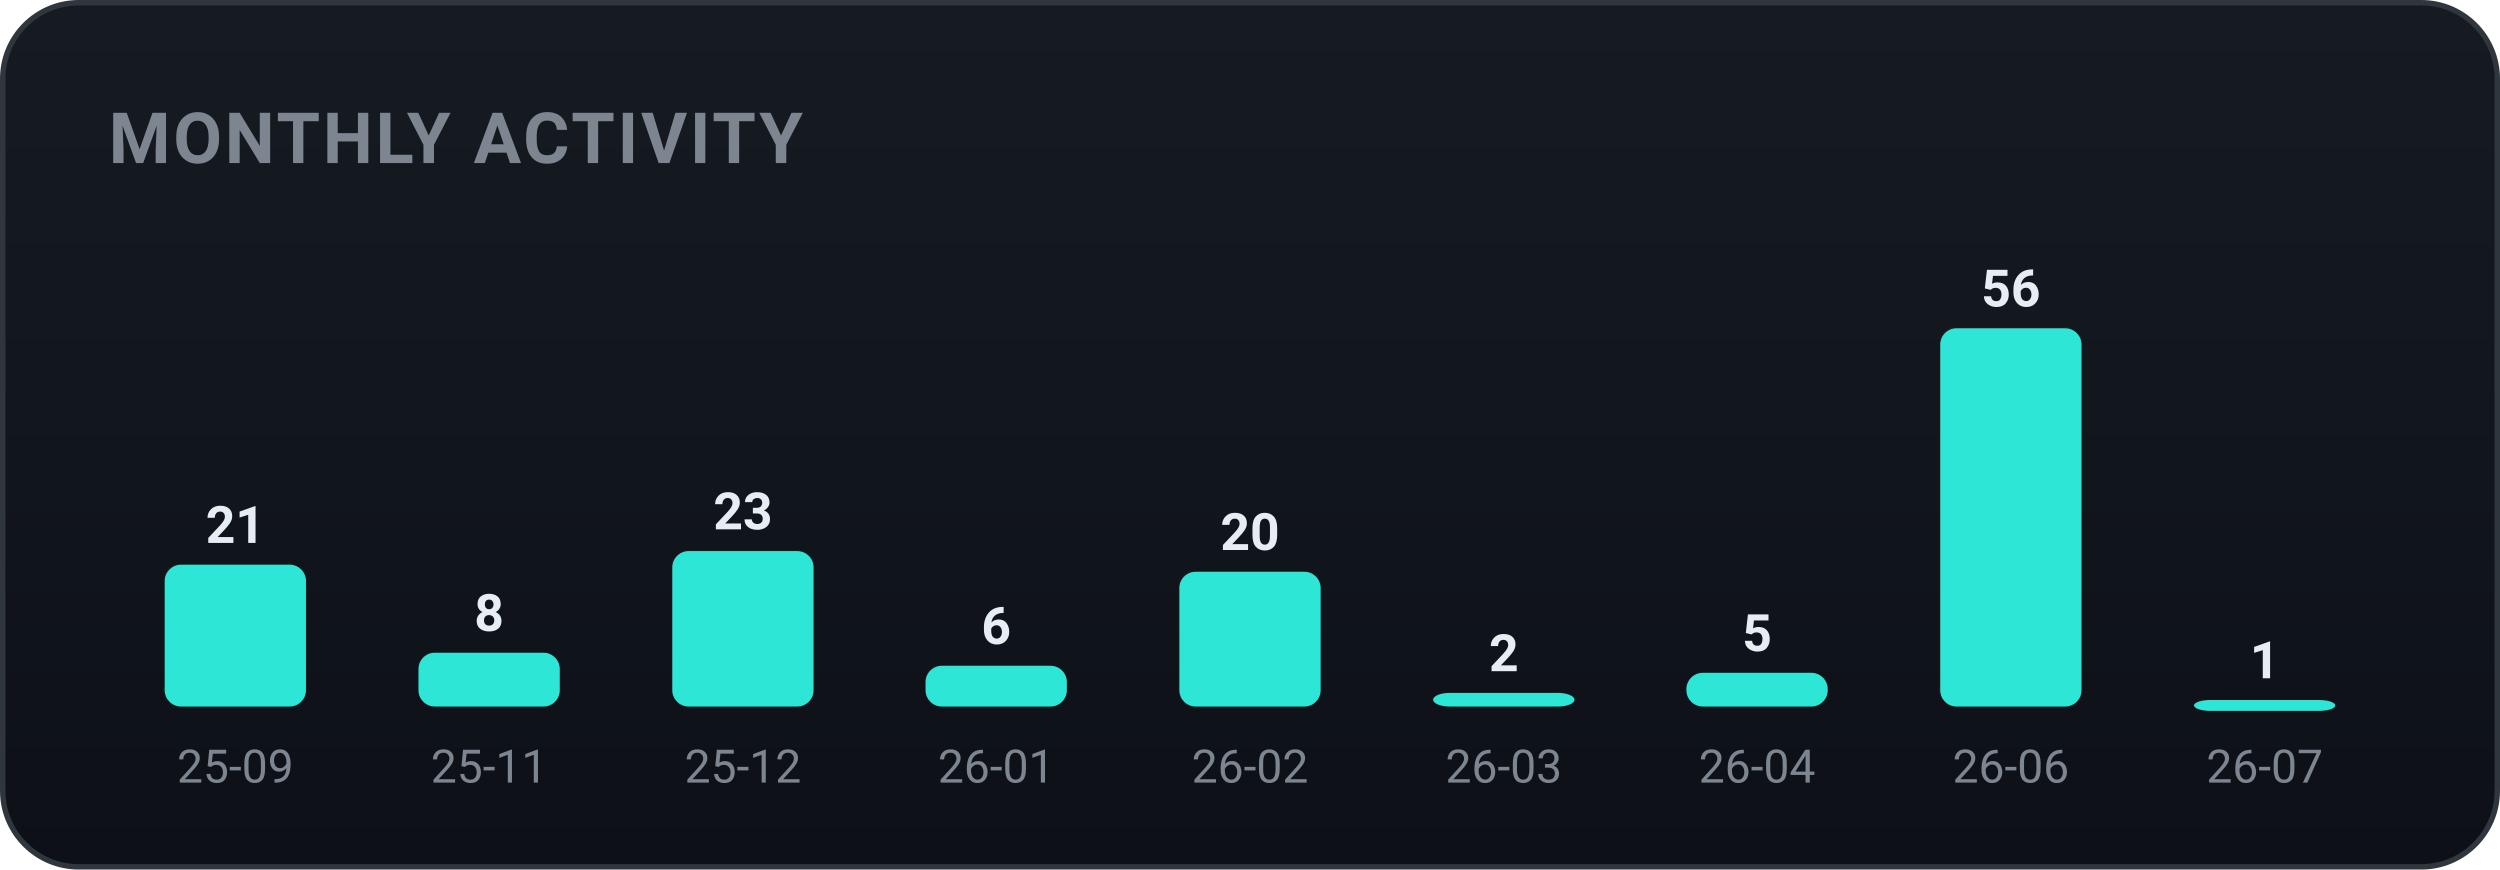
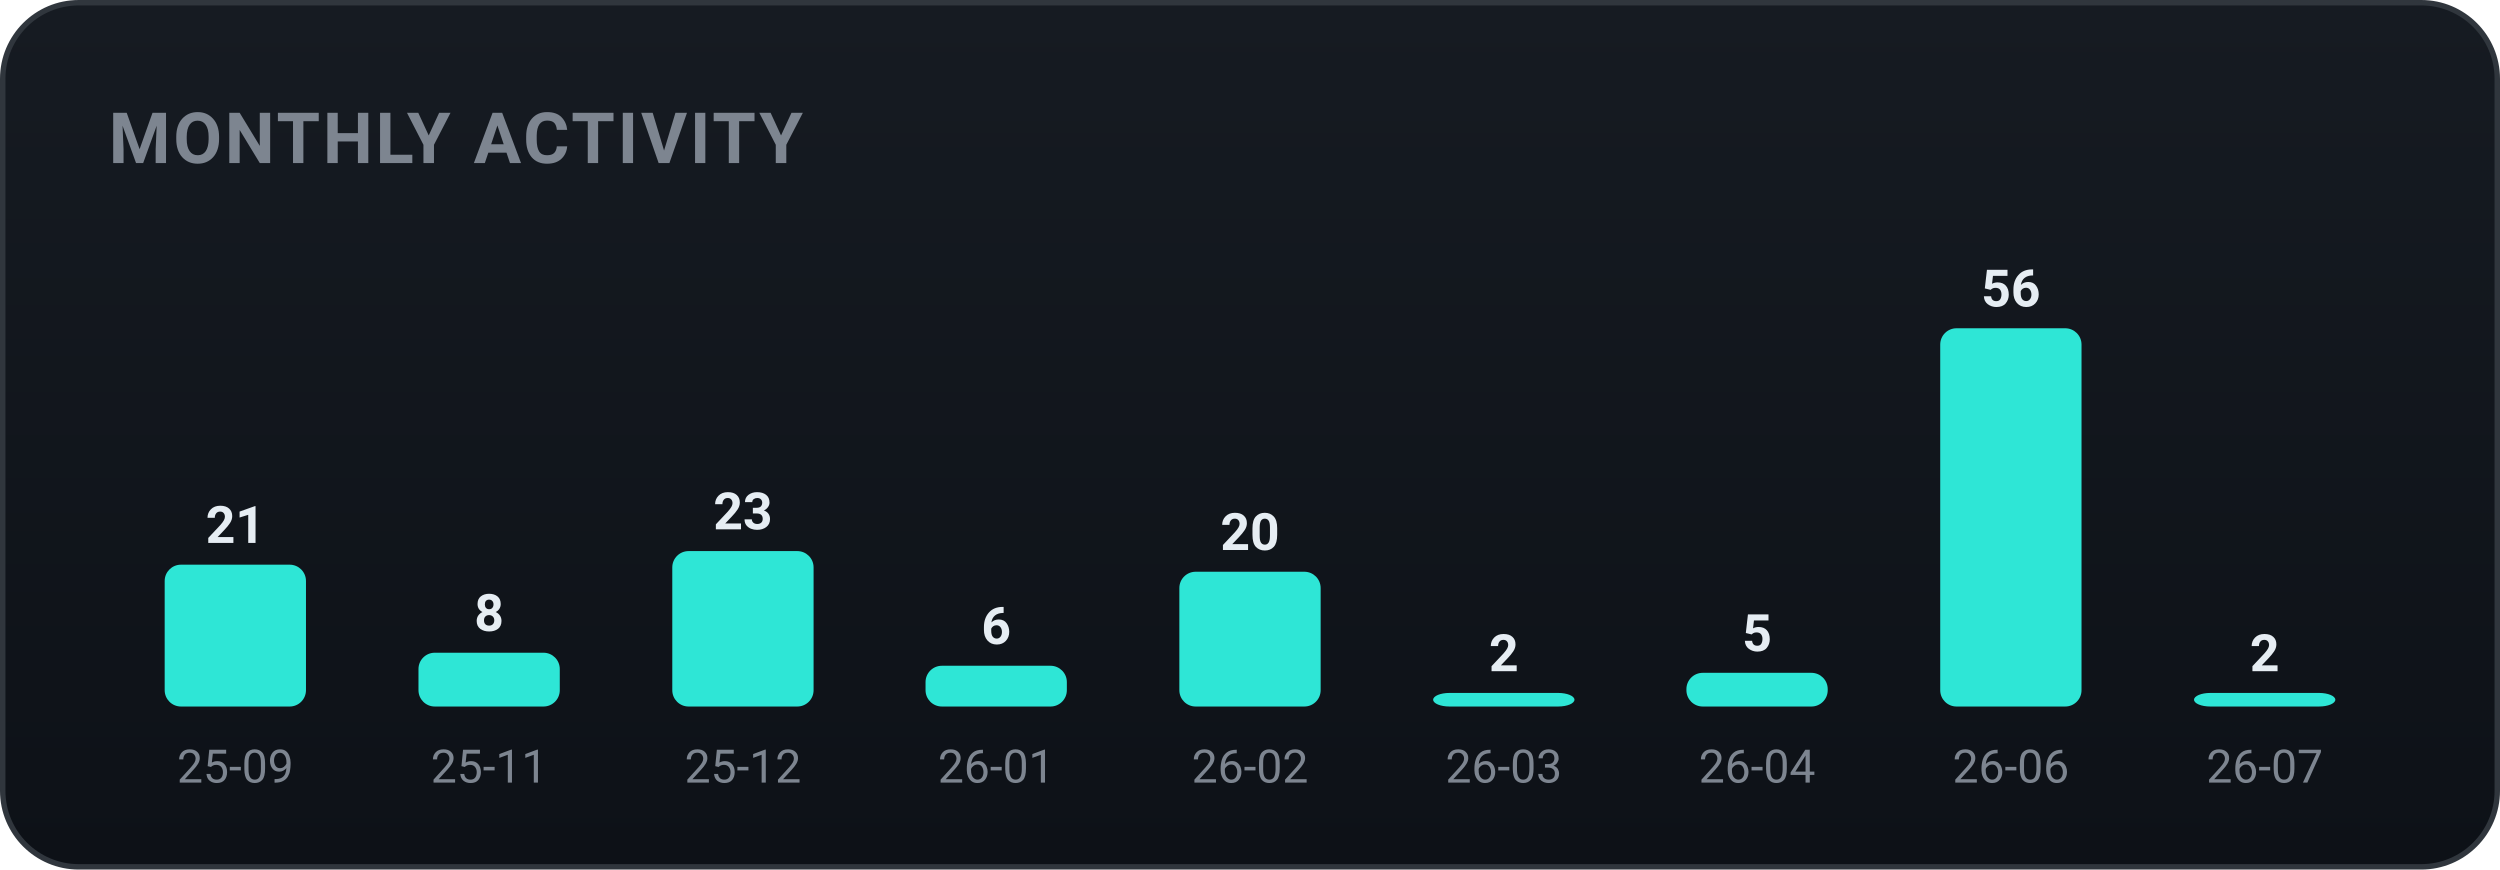
<svg xmlns="http://www.w3.org/2000/svg" width="460" height="160" viewBox="0 0 460 160" role="img" font-family="-apple-system,BlinkMacSystemFont,'Segoe UI',Roboto,'Apple SD Gothic Neo','Malgun Gothic',sans-serif">
  <defs>
    <linearGradient id="bgg" x1="0" y1="0" x2="0" y2="1">
      <stop offset="0" stop-color="#161b22" />
      <stop offset="1" stop-color="#0d1117" />
    </linearGradient>
  </defs>
  <rect x="0.5" y="0.5" width="459" height="159" rx="14" fill="url(#bgg)" stroke="#30363d" />
  <text x="20" y="30" font-family="-apple-system,BlinkMacSystemFont,'Segoe UI',Roboto,'Apple SD Gothic Neo','Malgun Gothic',sans-serif" font-size="13" font-weight="700" fill="#7d8590" letter-spacing="0.5">MONTHLY ACTIVITY</text>
  <rect x="30.3" y="103.9" width="26.0" height="26.1" rx="3" fill="#2ee6d6" />
  <text x="43.3" y="99.9" text-anchor="middle" font-size="9.5" font-weight="700" fill="#e6edf3">21</text>
  <text x="43.3" y="144.0" text-anchor="middle" font-size="8.5" fill="#7d8590">25-09</text>
  <rect x="77.0" y="120.1" width="26.0" height="9.9" rx="3" fill="#2ee6d6" />
  <text x="90.0" y="116.1" text-anchor="middle" font-size="9.5" font-weight="700" fill="#e6edf3">8</text>
  <text x="90.0" y="144.0" text-anchor="middle" font-size="8.5" fill="#7d8590">25-11</text>
  <rect x="123.7" y="101.4" width="26.0" height="28.6" rx="3" fill="#2ee6d6" />
  <text x="136.7" y="97.4" text-anchor="middle" font-size="9.5" font-weight="700" fill="#e6edf3">23</text>
  <text x="136.7" y="144.0" text-anchor="middle" font-size="8.5" fill="#7d8590">25-12</text>
  <rect x="170.3" y="122.5" width="26.0" height="7.5" rx="3" fill="#2ee6d6" />
  <text x="183.3" y="118.5" text-anchor="middle" font-size="9.5" font-weight="700" fill="#e6edf3">6</text>
  <text x="183.3" y="144.0" text-anchor="middle" font-size="8.5" fill="#7d8590">26-01</text>
  <rect x="217.0" y="105.2" width="26.0" height="24.8" rx="3" fill="#2ee6d6" />
  <text x="230.0" y="101.2" text-anchor="middle" font-size="9.5" font-weight="700" fill="#e6edf3">20</text>
  <text x="230.0" y="144.0" text-anchor="middle" font-size="8.5" fill="#7d8590">26-02</text>
  <rect x="263.7" y="127.5" width="26.0" height="2.5" rx="3" fill="#2ee6d6" />
  <text x="276.7" y="123.5" text-anchor="middle" font-size="9.5" font-weight="700" fill="#e6edf3">2</text>
  <text x="276.7" y="144.0" text-anchor="middle" font-size="8.5" fill="#7d8590">26-03</text>
  <rect x="310.3" y="123.8" width="26.0" height="6.2" rx="3" fill="#2ee6d6" />
  <text x="323.3" y="119.8" text-anchor="middle" font-size="9.5" font-weight="700" fill="#e6edf3">5</text>
  <text x="323.3" y="144.0" text-anchor="middle" font-size="8.5" fill="#7d8590">26-04</text>
  <rect x="357.0" y="60.4" width="26.0" height="69.6" rx="3" fill="#2ee6d6" />
  <text x="370.0" y="56.4" text-anchor="middle" font-size="9.5" font-weight="700" fill="#e6edf3">56</text>
  <text x="370.0" y="144.0" text-anchor="middle" font-size="8.5" fill="#7d8590">26-06</text>
-   <rect x="403.7" y="128.8" width="26.0" height="2.0" rx="3" fill="#2ee6d6" />
-   <text x="416.7" y="124.8" text-anchor="middle" font-size="9.5" font-weight="700" fill="#e6edf3">1</text>
+   <rect x="403.7" y="127.5" width="26.0" height="2.5" rx="3" fill="#2ee6d6" />
+   <text x="416.7" y="123.5" text-anchor="middle" font-size="9.5" font-weight="700" fill="#e6edf3">2</text>
  <text x="416.7" y="144.0" text-anchor="middle" font-size="8.5" fill="#7d8590">26-07</text>
</svg>
